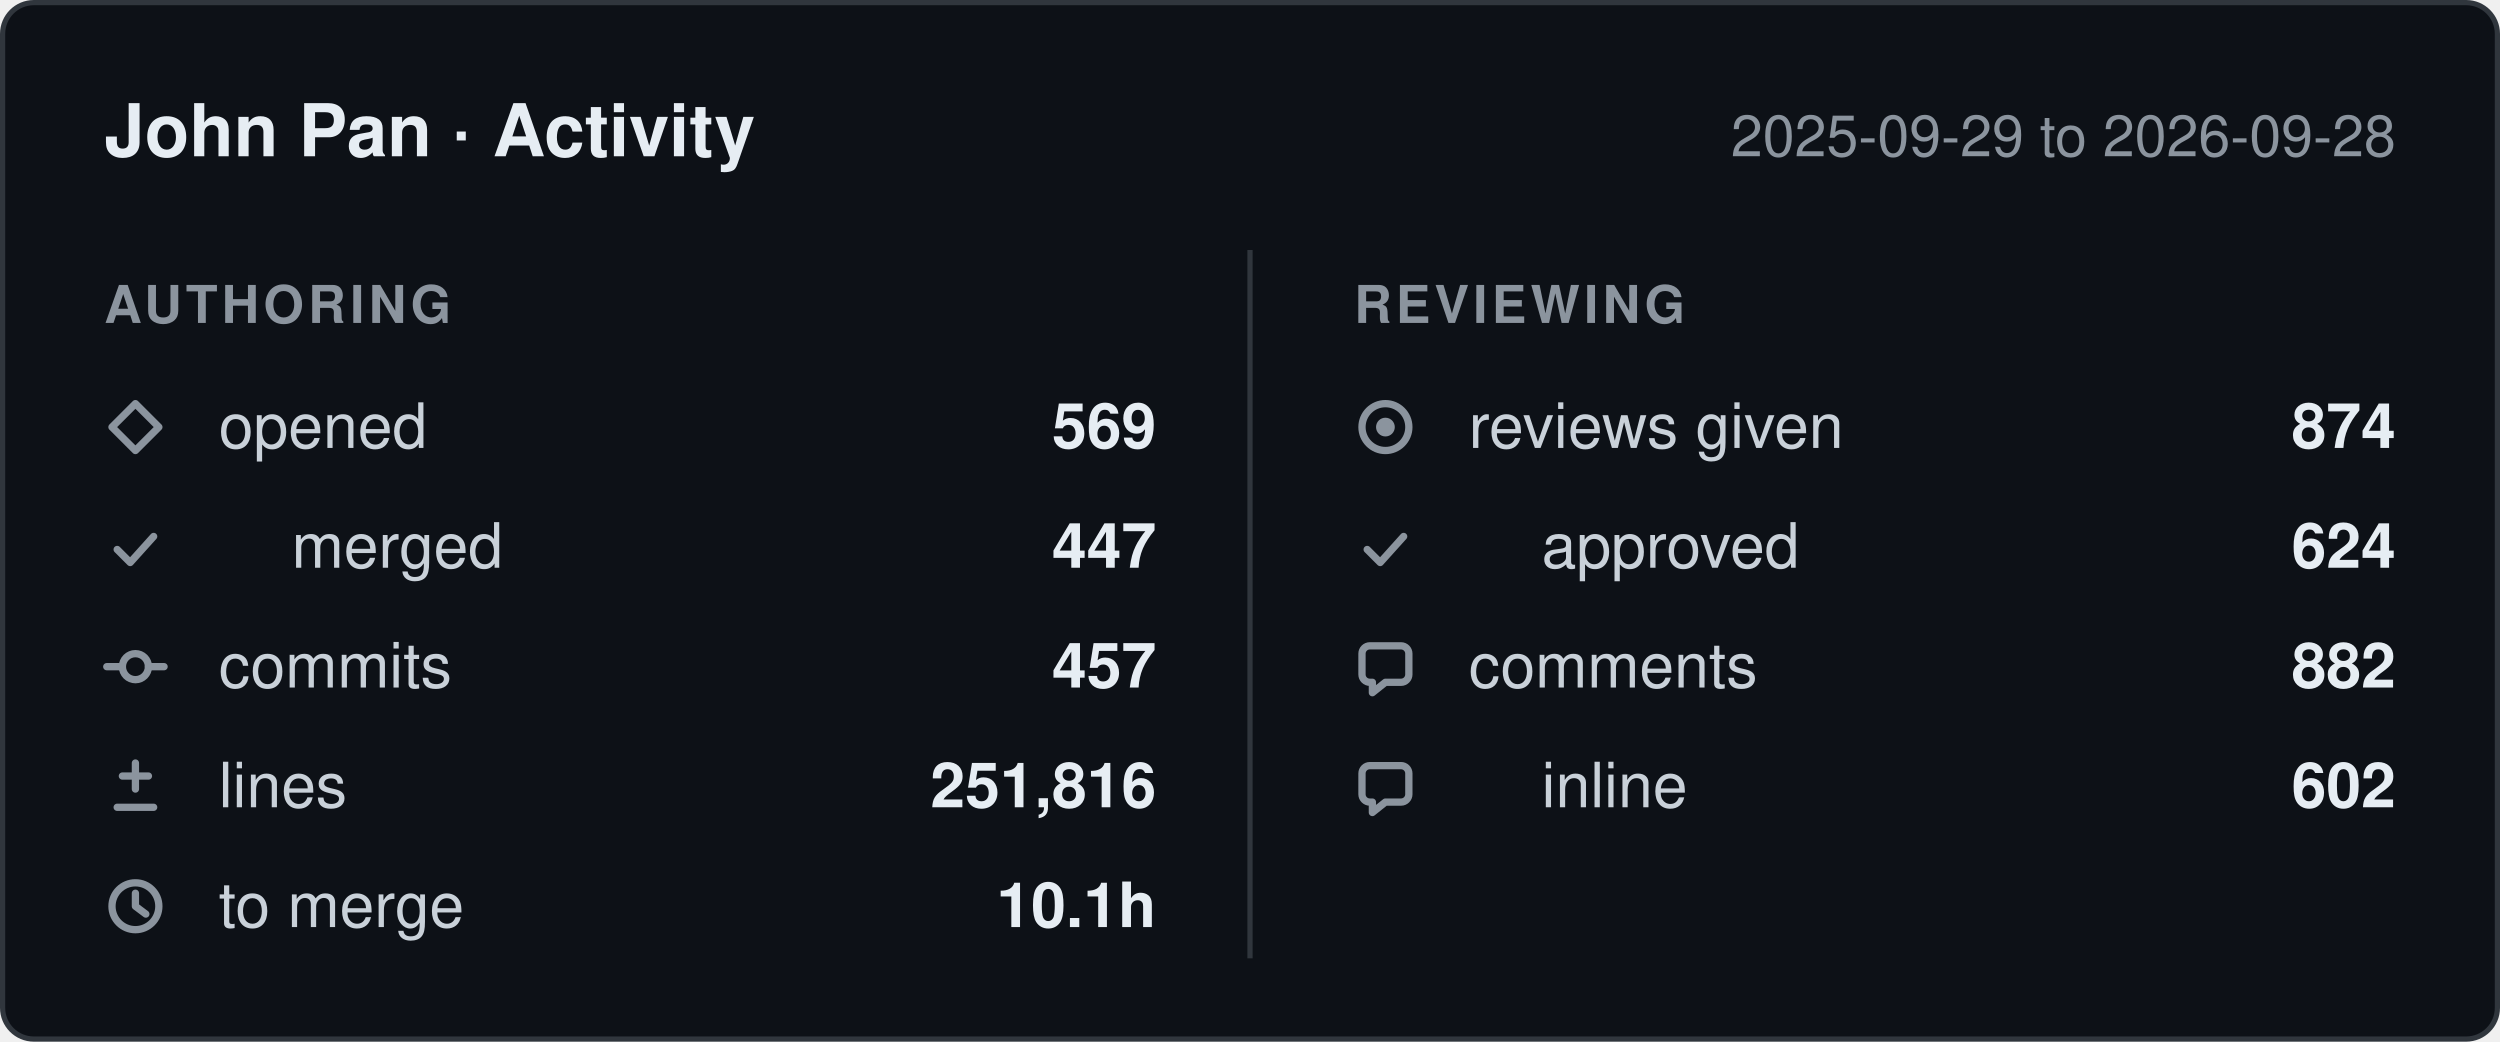
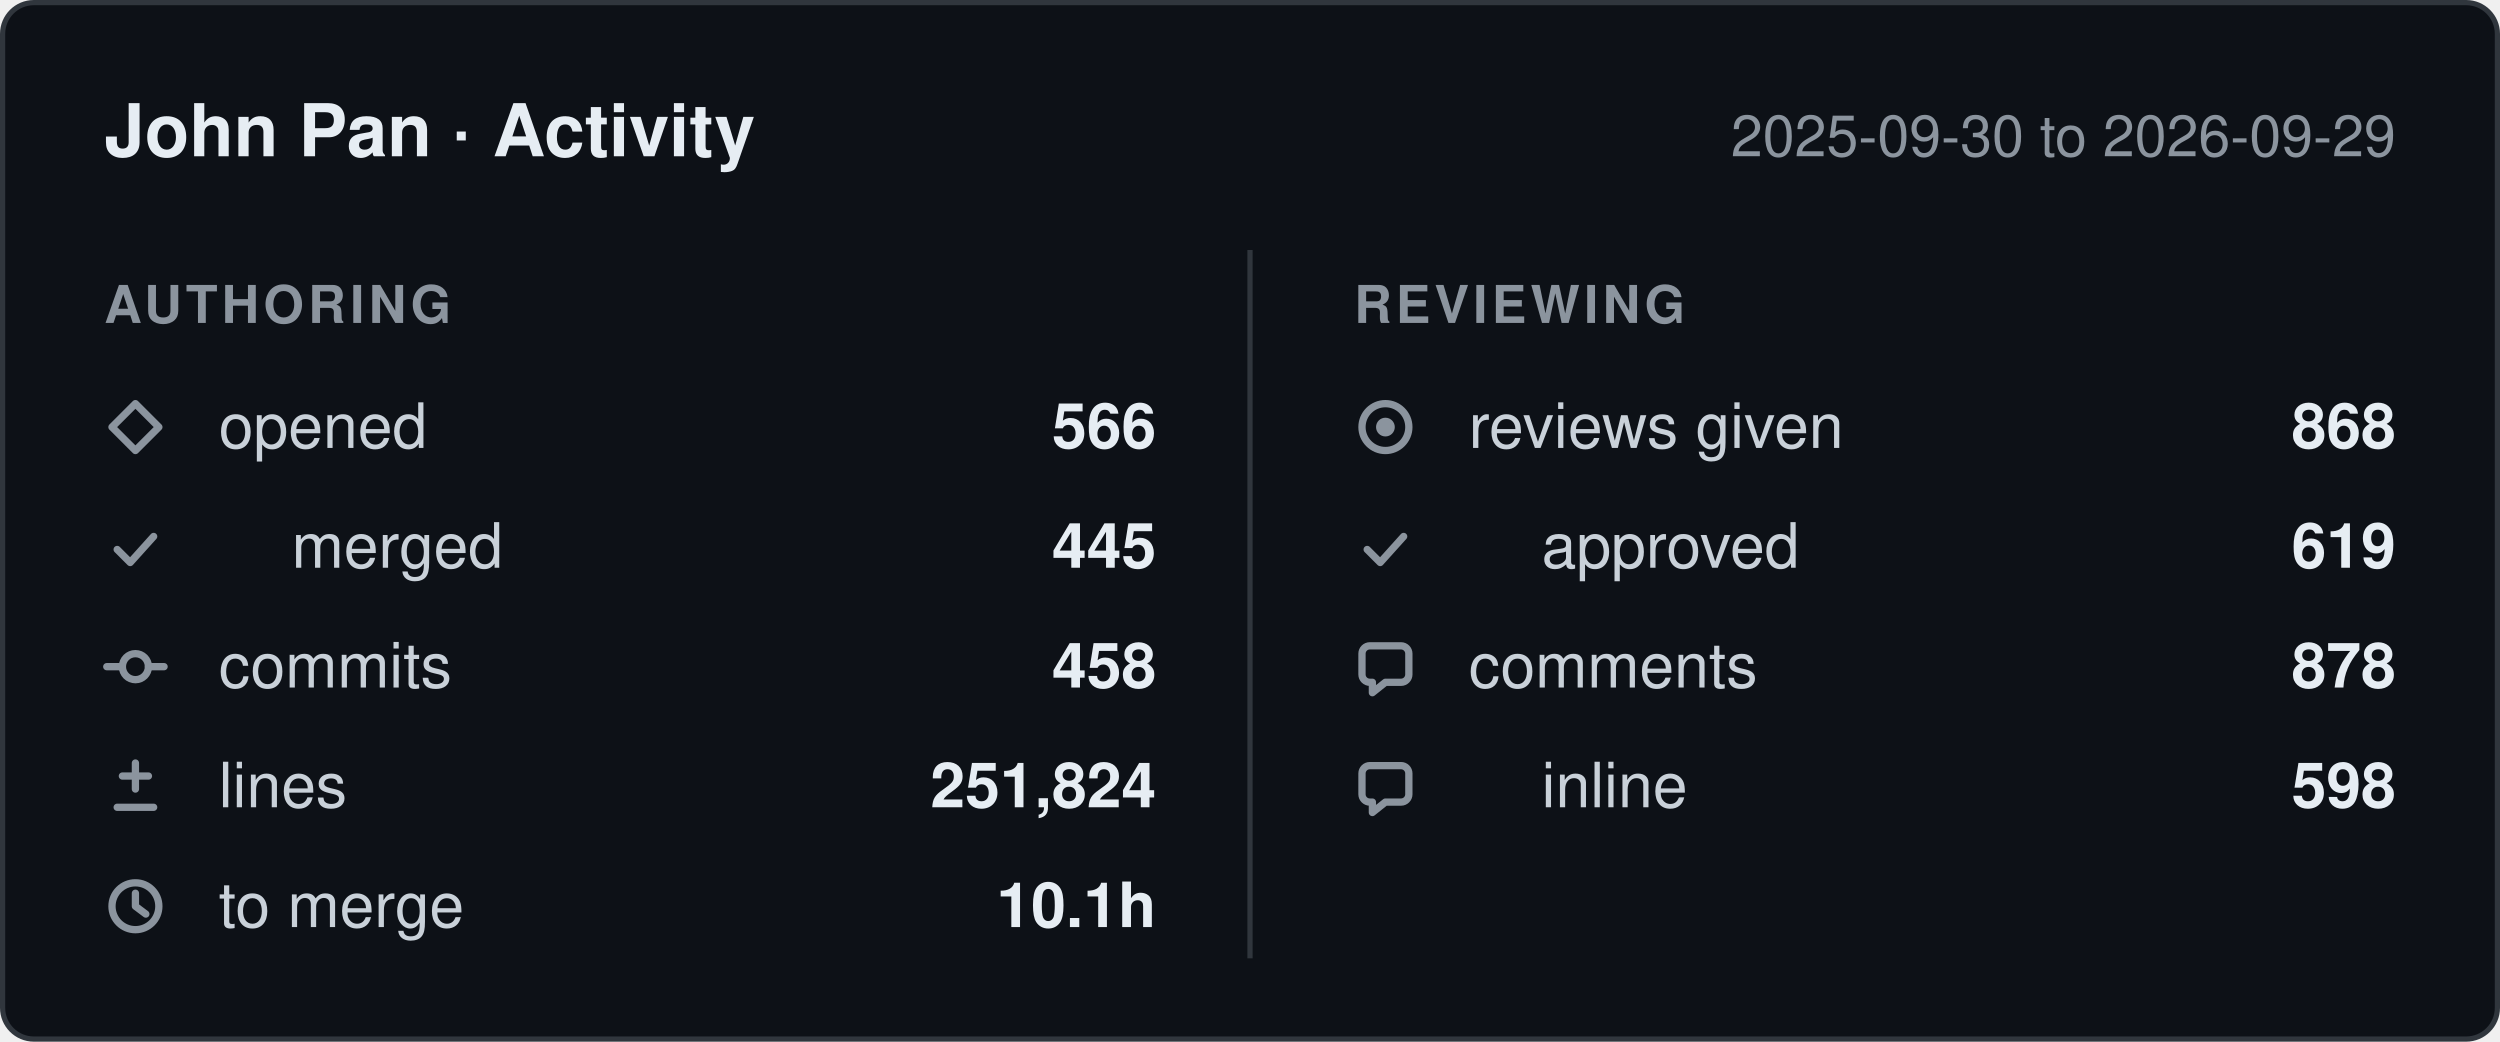
- <svg xmlns="http://www.w3.org/2000/svg" width="480" height="200" viewBox="0 0 480 200" role="img" aria-label="John Pan: 569 pull requests opened, 457 commits, 251,816 lines changed, 874 reviews given, between 2025-09-29 and 2026-09-28.">
+ <svg xmlns="http://www.w3.org/2000/svg" width="480" height="200" viewBox="0 0 480 200" role="img" aria-label="John Pan: 566 pull requests opened, 458 commits, 251,824 lines changed, 868 reviews given, between 2025-09-30 and 2026-09-29.">
  <style>
    .card    { fill: #0d1117; stroke: #30363d; }
    .title   { fill: #e6edf3; font-weight: 600; font-size: 14px; }
    .window  { fill: #8b949e; font-size: 11px; }
    .column  { fill: #8b949e; font-size: 10px; font-weight: 600; letter-spacing: 0.08em; }
    .label   { fill: #c9d1d9; font-size: 12px; }
    .value   { fill: #e6edf3; font-size: 12px; font-weight: 600; }
    .divider { stroke: #30363d; }
    .icon      { fill: none; stroke: #8b949e; stroke-width: 1.4;
                 stroke-linecap: round; stroke-linejoin: round; }
    .icon-fill { fill: #8b949e; stroke: none; }

    @media (prefers-color-scheme: light) {
      .card    { fill: #ffffff; stroke: #d0d7de; }
      .title   { fill: #1f2328; }
      .window  { fill: #656d76; }
      .column  { fill: #656d76; }
      .label   { fill: #424a53; }
      .value   { fill: #1f2328; }
      .divider { stroke: #d0d7de; }
      .icon      { stroke: #656d76; }
      .icon-fill { fill: #656d76; }
    }

    text { font-family: -apple-system, BlinkMacSystemFont, "Segoe UI", Helvetica,
                        Arial, sans-serif; }
  </style>
  <defs>
    <g id="icon-opened" class="icon">
      <path d="M6 1.5 10.5 6 6 10.5 1.5 6Z" />
    </g>
    <g id="icon-merged" class="icon">
      <path d="M2.5 6.5 5 9l4.5-5" />
    </g>
    <g id="icon-commits" class="icon">
      <circle cx="6" cy="6" r="2.5" />
      <path d="M0.5 6h3M8.5 6h3" />
    </g>
    <g id="icon-lines" class="icon">
      <path d="M6 1.5v5M3.5 4h5M2.5 10h7" />
    </g>
    <g id="icon-cycle" class="icon">
      <circle cx="6" cy="6" r="4.5" />
      <path d="M6 3.5V6l2 1.5" />
    </g>
    <g id="icon-reviews" class="icon">
      <circle cx="6" cy="6" r="4.5" />
      <circle cx="6" cy="6" r="1.8" class="icon-fill" />
    </g>
    <g id="icon-comments" class="icon">
      <path d="M10.5 3.5v4A1.5 1.5 0 0 1 9 9H6l-2.5 2V9H3A1.5 1.5 0 0 1 1.5 7.5v-4A1.5 1.5 0 0 1 3 2h6a1.5 1.5 0 0 1 1.5 1.5Z" />
    </g>
  </defs>
  <rect class="card" x="0.5" y="0.5" width="479" height="199" rx="6" />
  <text class="title" x="20" y="30">John Pan · Activity</text>
-   <text class="window" x="460" y="30" text-anchor="end">2025-09-29 to 2026-09-28</text>
+   <text class="window" x="460" y="30" text-anchor="end">2025-09-30 to 2026-09-29</text>
  <line class="divider" x1="240" y1="48" x2="240" y2="184" />
  <text class="column" x="20" y="62">AUTHORING</text>
  <text class="column" x="260" y="62">REVIEWING</text>
  <use href="#icon-opened" x="20" y="76" />
  <text class="label" x="42" y="86">opened</text>
-   <text class="value" x="222" y="86" text-anchor="end">569</text>
+   <text class="value" x="222" y="86" text-anchor="end">566</text>
  <use href="#icon-merged" x="20" y="99" />
  <text class="label" x="56" y="109">merged</text>
-   <text class="value" x="222" y="109" text-anchor="end">447</text>
+   <text class="value" x="222" y="109" text-anchor="end">445</text>
  <use href="#icon-commits" x="20" y="122" />
  <text class="label" x="42" y="132">commits</text>
-   <text class="value" x="222" y="132" text-anchor="end">457</text>
+   <text class="value" x="222" y="132" text-anchor="end">458</text>
  <use href="#icon-lines" x="20" y="145" />
  <text class="label" x="42" y="155">lines</text>
-   <text class="value" x="222" y="155" text-anchor="end">251,816</text>
+   <text class="value" x="222" y="155" text-anchor="end">251,824</text>
  <use href="#icon-cycle" x="20" y="168" />
  <text class="label" x="42" y="178">to merge</text>
  <text class="value" x="222" y="178" text-anchor="end">10.1h</text>
  <use href="#icon-reviews" x="260" y="76" />
  <text class="label" x="282" y="86">reviews given</text>
-   <text class="value" x="460" y="86" text-anchor="end">874</text>
+   <text class="value" x="460" y="86" text-anchor="end">868</text>
  <use href="#icon-merged" x="260" y="99" />
  <text class="label" x="296" y="109">approved</text>
-   <text class="value" x="460" y="109" text-anchor="end">624</text>
+   <text class="value" x="460" y="109" text-anchor="end">619</text>
  <use href="#icon-comments" x="260" y="122" />
  <text class="label" x="282" y="132">comments</text>
-   <text class="value" x="460" y="132" text-anchor="end">882</text>
+   <text class="value" x="460" y="132" text-anchor="end">878</text>
  <use href="#icon-comments" x="260" y="145" />
  <text class="label" x="296" y="155">inline</text>
-   <text class="value" x="460" y="155" text-anchor="end">602</text>
+   <text class="value" x="460" y="155" text-anchor="end">598</text>
</svg>
